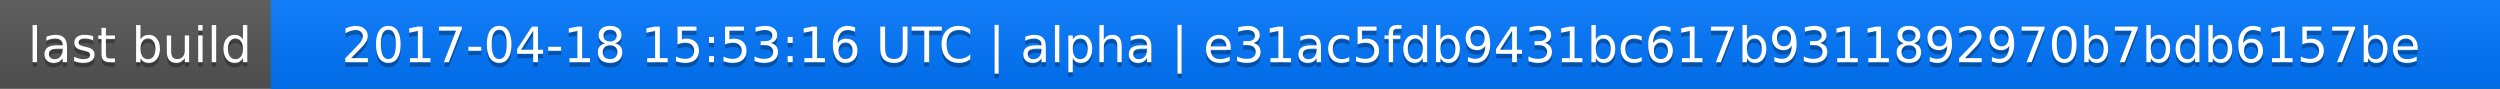
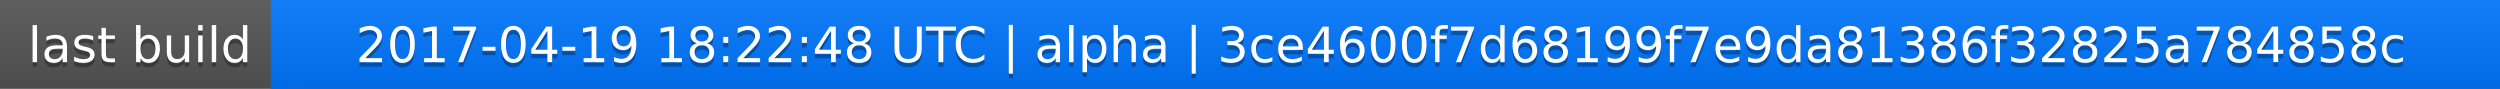
<svg xmlns="http://www.w3.org/2000/svg" width="563" height="20">
  <linearGradient id="a" x2="0" y2="100%">
    <stop offset="0" stop-color="#bbb" stop-opacity=".1" />
    <stop offset="1" stop-opacity=".1" />
  </linearGradient>
  <rect rx="0" width="563" height="20" fill="#555" />
  <rect rx="0" x="61" width="502" height="20" fill="#07f" />
  <path fill="#07f" d="M61 0h4v20h-4z" />
  <rect rx="0" width="563" height="20" fill="url(#a)" />
  <g fill="#fff" text-anchor="middle" font-family="DejaVu Sans,Verdana,Geneva,sans-serif" font-size="11">
    <text x="31.5" y="15" fill="#010101" fill-opacity=".3">last build</text>
    <text x="31.5" y="14">last build</text>
-     <text x="311" y="15" fill="#010101" fill-opacity=".3">2017-04-18 15:53:16 UTC | alpha | e31ac5fdb9431bc617b9311892970b7bdb6157be</text>
-     <text x="311" y="14">2017-04-18 15:53:16 UTC | alpha | e31ac5fdb9431bc617b9311892970b7bdb6157be</text>
+     <text x="311" y="15" fill="#010101" fill-opacity=".3">2017-04-19 18:22:48 UTC | alpha | 3ce4600f7d68199f7e9da81386f32825a784858c</text>
+     <text x="311" y="14">2017-04-19 18:22:48 UTC | alpha | 3ce4600f7d68199f7e9da81386f32825a784858c</text>
  </g>
</svg>
